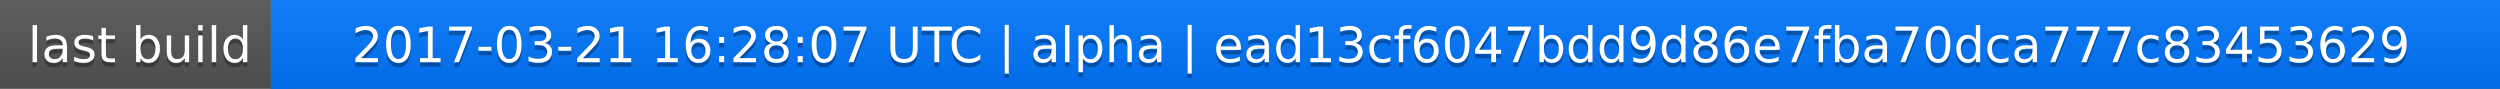
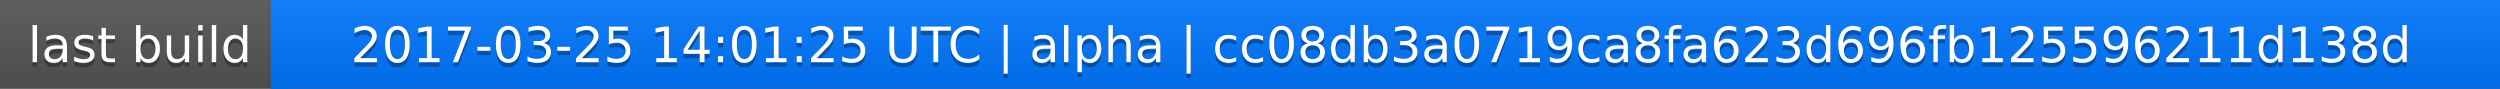
<svg xmlns="http://www.w3.org/2000/svg" width="563" height="20">
  <linearGradient id="a" x2="0" y2="100%">
    <stop offset="0" stop-color="#bbb" stop-opacity=".1" />
    <stop offset="1" stop-opacity=".1" />
  </linearGradient>
  <rect rx="0" width="563" height="20" fill="#555" />
  <rect rx="0" x="61" width="502" height="20" fill="#07f" />
  <path fill="#07f" d="M61 0h4v20h-4z" />
  <rect rx="0" width="563" height="20" fill="url(#a)" />
  <g fill="#fff" text-anchor="middle" font-family="DejaVu Sans,Verdana,Geneva,sans-serif" font-size="11">
    <text x="31.5" y="15" fill="#010101" fill-opacity=".3">last build</text>
    <text x="31.5" y="14">last build</text>
-     <text x="311" y="15" fill="#010101" fill-opacity=".3">2017-03-21 16:28:07 UTC | alpha | ead13cf6047bdd9d86e7fba70dca777c83453629</text>
-     <text x="311" y="14">2017-03-21 16:28:07 UTC | alpha | ead13cf6047bdd9d86e7fba70dca777c83453629</text>
+     <text x="311" y="15" fill="#010101" fill-opacity=".3">2017-03-25 14:01:25 UTC | alpha | cc08db3a0719ca8fa623d696fb125596211d138d</text>
+     <text x="311" y="14">2017-03-25 14:01:25 UTC | alpha | cc08db3a0719ca8fa623d696fb125596211d138d</text>
  </g>
</svg>
